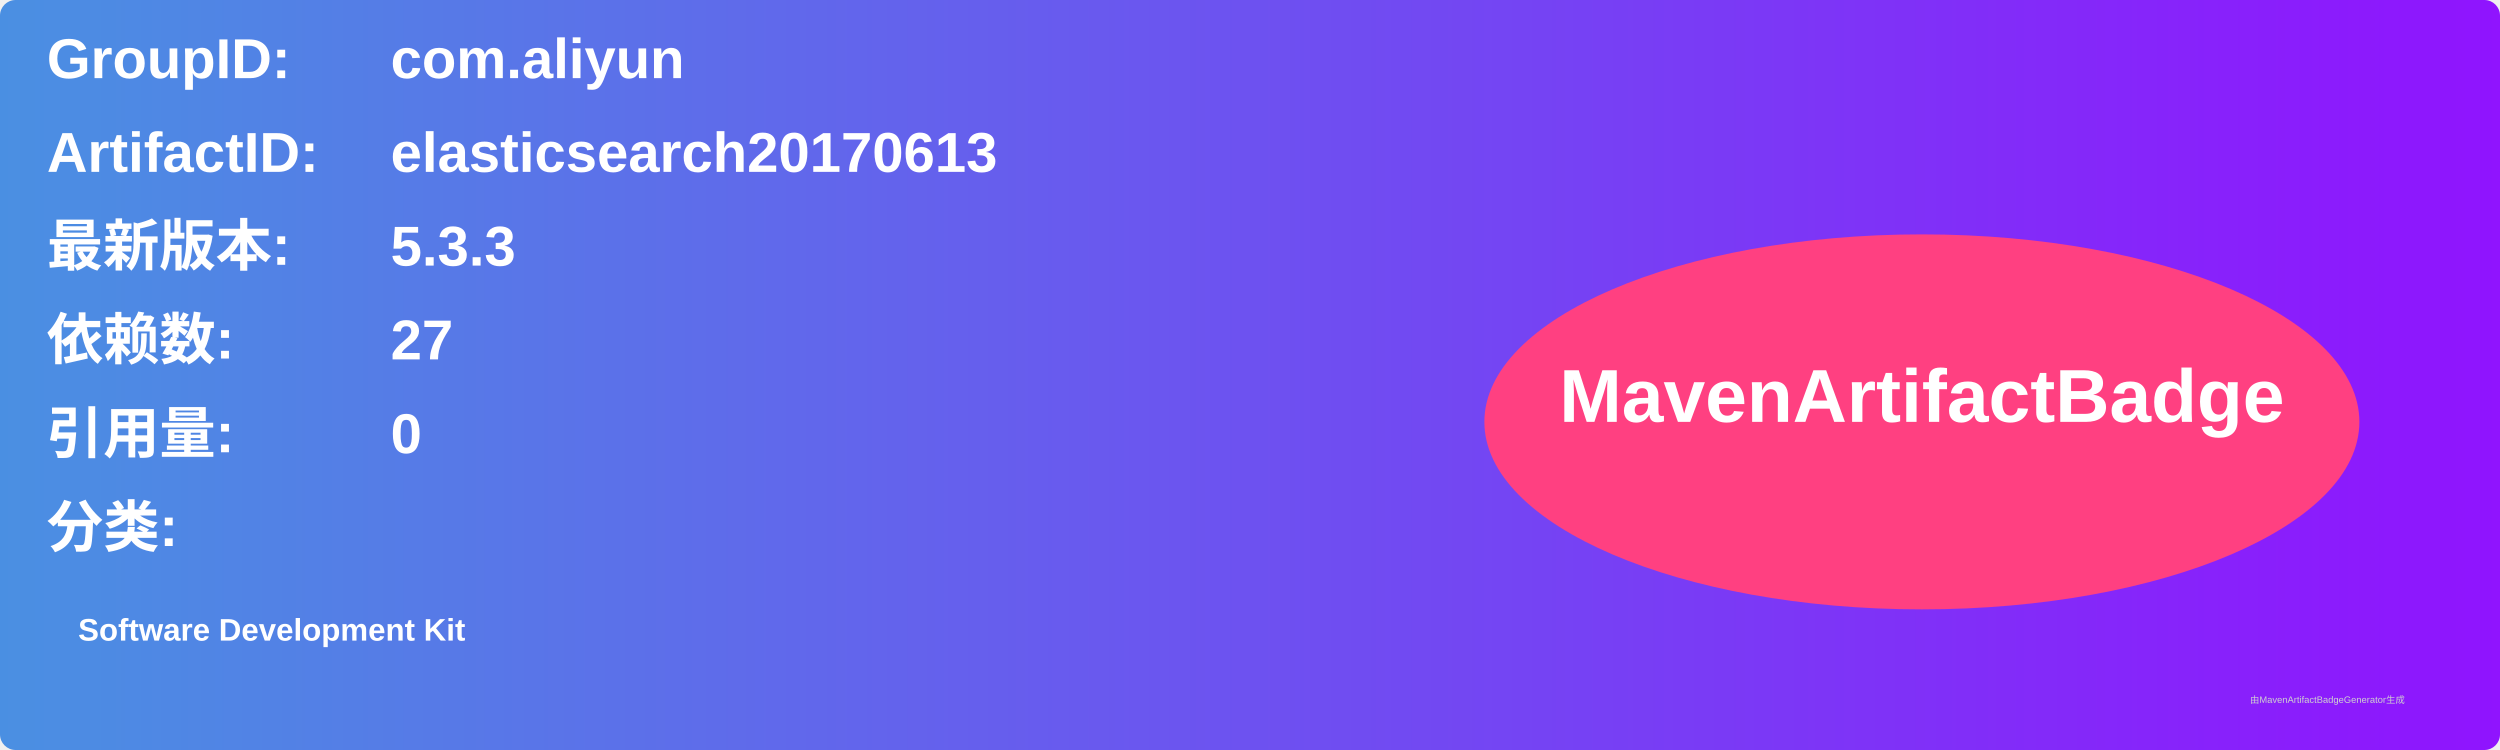
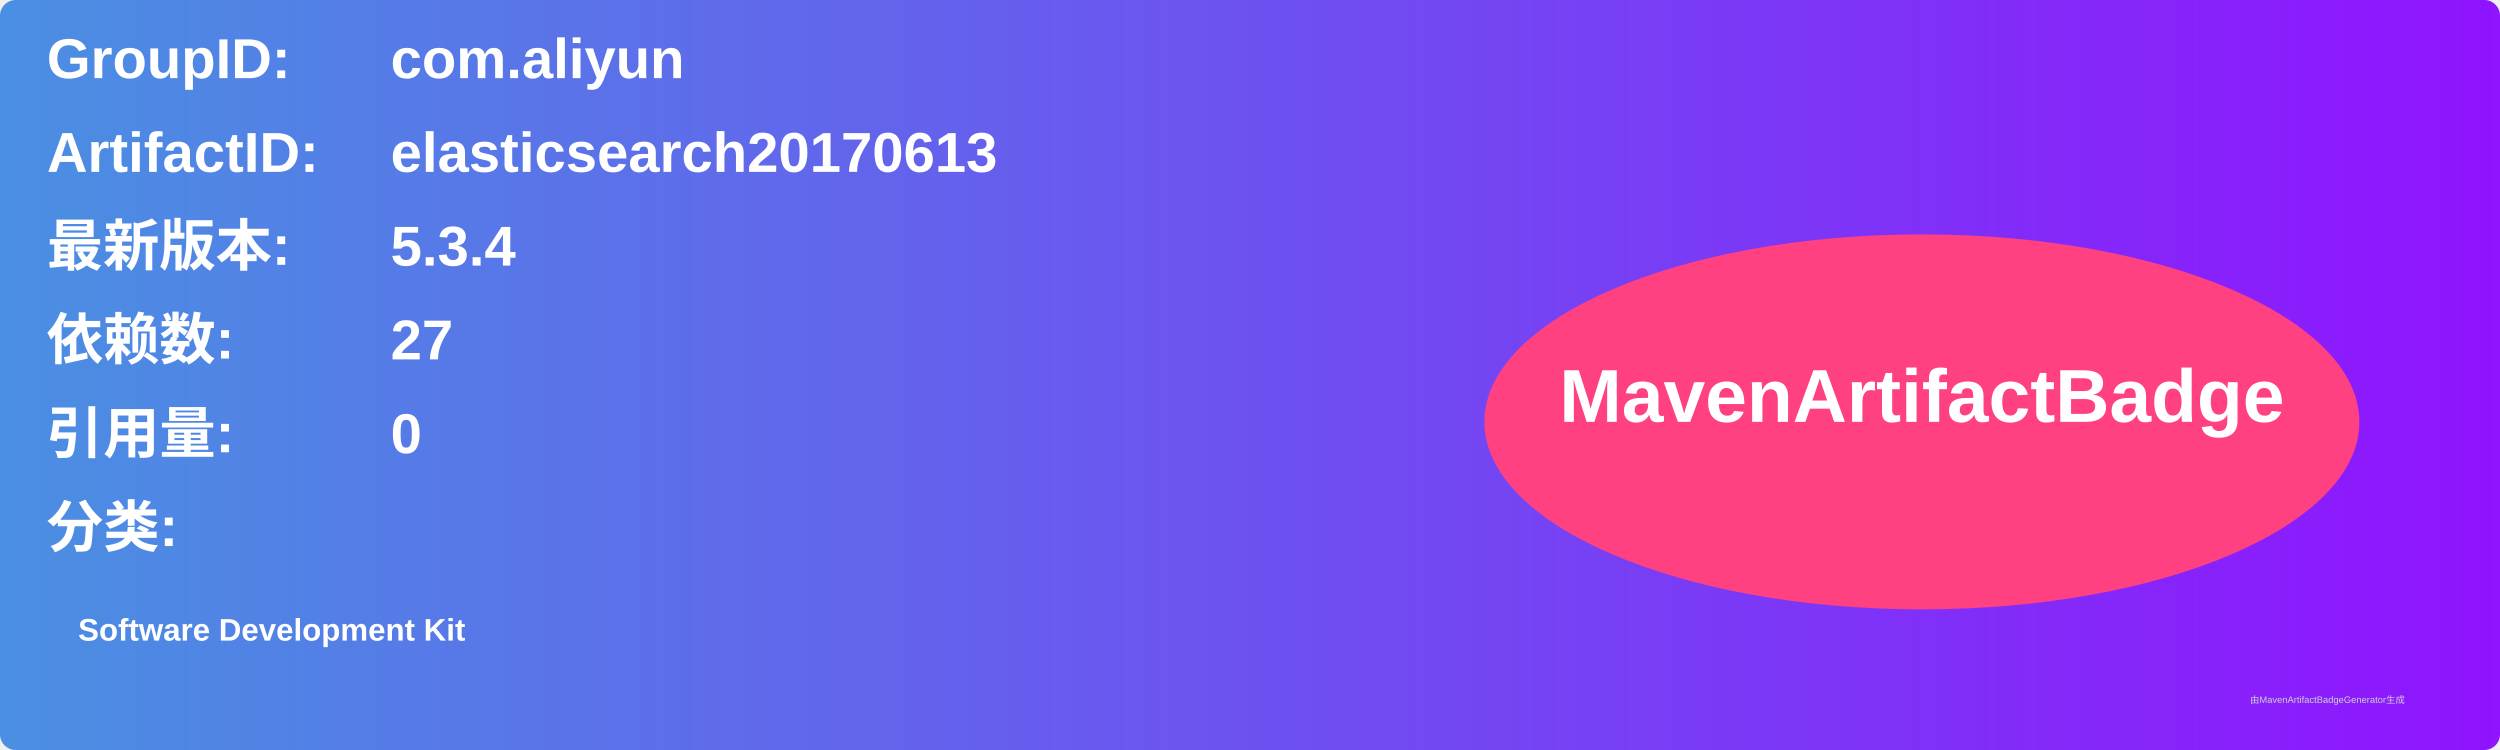
<svg xmlns="http://www.w3.org/2000/svg" width="800" height="240" viewBox="0 0 800 240">
  <linearGradient id="grad" x1="0%" y1="0%" x2="100%" y2="0%">
    <stop offset="0%" stop-color="#4a90e2" />
    <stop offset="100%" stop-color="#9013fe" />
  </linearGradient>
  <rect width="100%" height="100%" rx="5" ry="5" fill="url(#grad)" />
  <g transform="translate(15, 15)">
    <text x="0" y="10" font-family="Arial" font-size="18" fill="white" font-weight="bold" width="260">GroupID:</text>
    <text x="110" y="10" font-family="Arial" font-size="18" fill="white" font-weight="bold" width="460">com.aliyun</text>
    <text x="0" y="40" font-family="Arial" font-size="18" fill="white" font-weight="bold" width="260">ArtifactID:</text>
    <text x="110" y="40" font-family="Arial" font-size="18" fill="white" font-weight="bold" width="460">elasticsearch20170613</text>
    <text x="0" y="70" font-family="Arial" font-size="18" fill="white" font-weight="bold">最新版本:</text>
    <text x="110" y="70" font-family="Arial" font-size="18" fill="white" font-weight="bold">
-       <tspan font-weight="bold">5.3.3</tspan>
+       <tspan font-weight="bold">5.3.4</tspan>
    </text>
    <text x="0" y="100" font-family="Arial" font-size="18" fill="white" font-weight="bold">依赖数: </text>
    <text x="110" y="100" font-family="Arial" font-size="18" fill="white">
      <tspan font-weight="bold">27</tspan>
    </text>
    <text x="0" y="130" font-family="Arial" font-size="18" fill="white" font-weight="bold">引用量: </text>
    <text x="110" y="130" font-family="Arial" font-size="18" fill="white">
      <tspan font-weight="bold">0</tspan>
    </text>
    <text x="0" y="160" font-family="Arial" font-size="18" fill="white" font-weight="bold">分类:</text>
    <text x="10" y="190" font-family="Arial" font-size="10" fill="white">
      <tspan font-weight="bold">Software Development Kit</tspan>
    </text>
    <ellipse cx="600" cy="120" rx="140" ry="60" fill="#ff4081" />
    <text x="600" y="120" text-anchor="middle" font-family="Arial" font-size="24" fill="white" font-weight="bold">MavenArtifactBadge</text>
  </g>
  <text x="720" y="225" font-family="Arial" font-size="3" fill="#d0d0d0">由MavenArtifactBadgeGenerator生成</text>
</svg>
